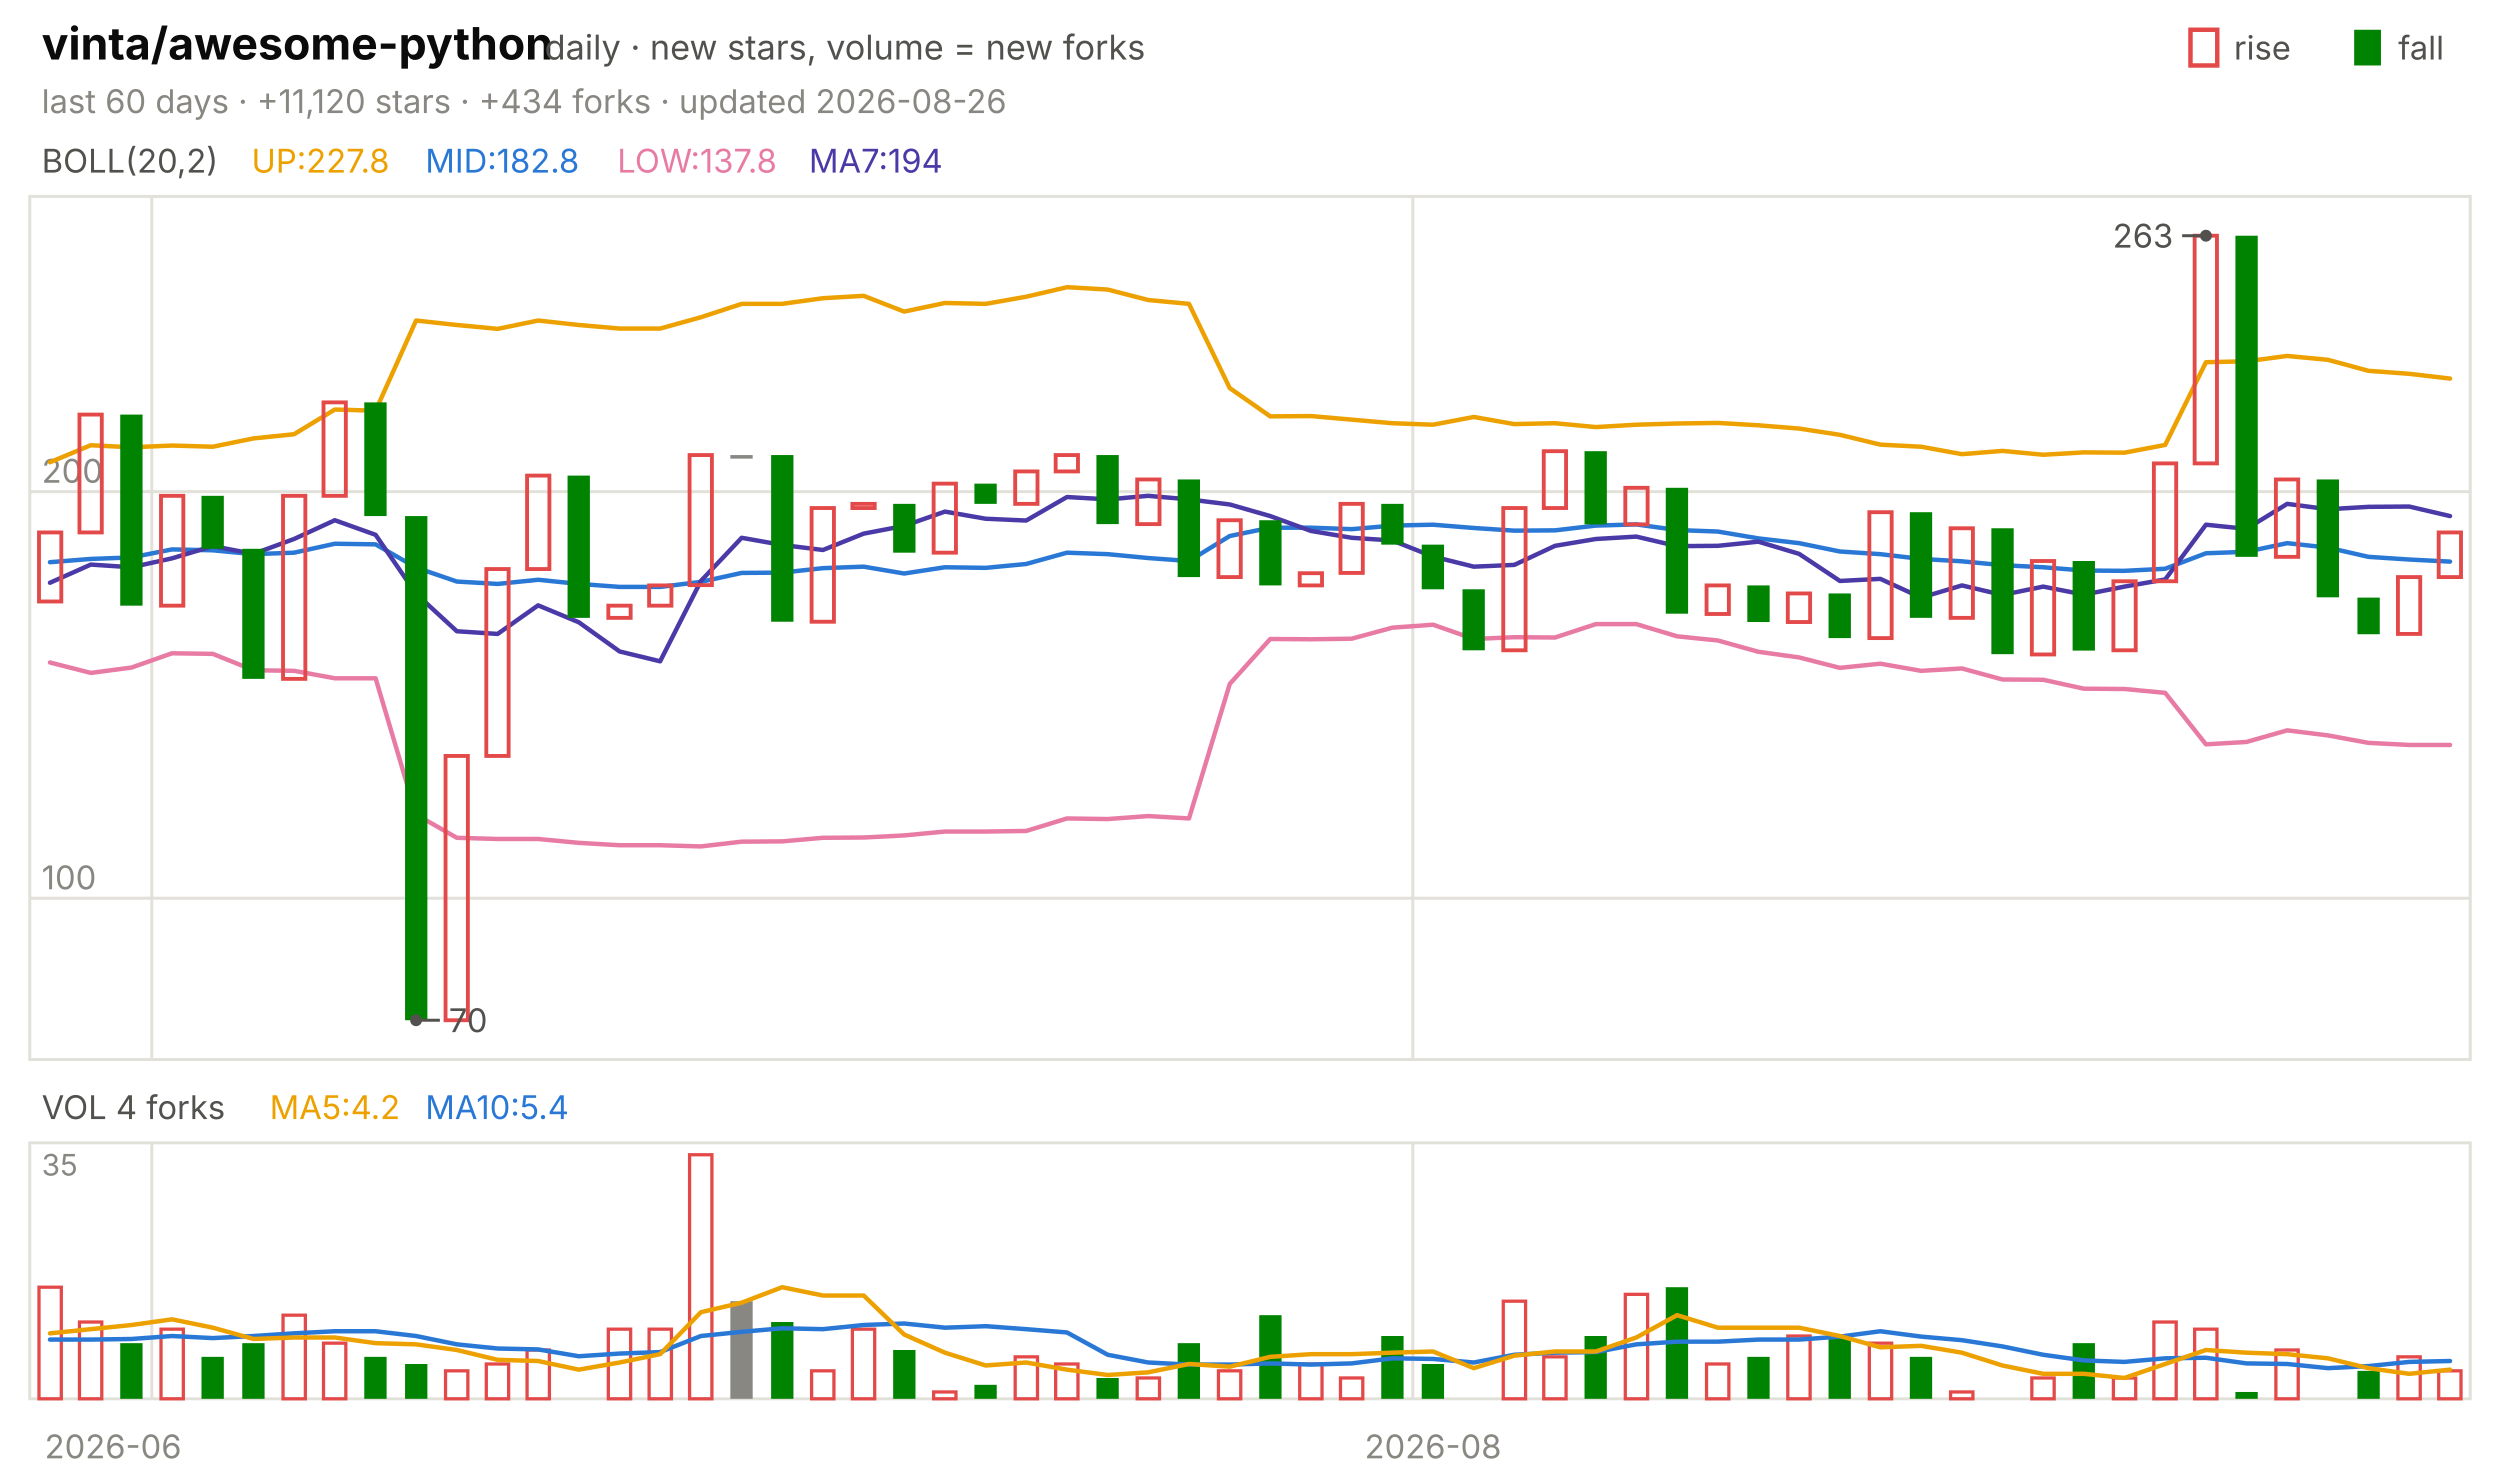
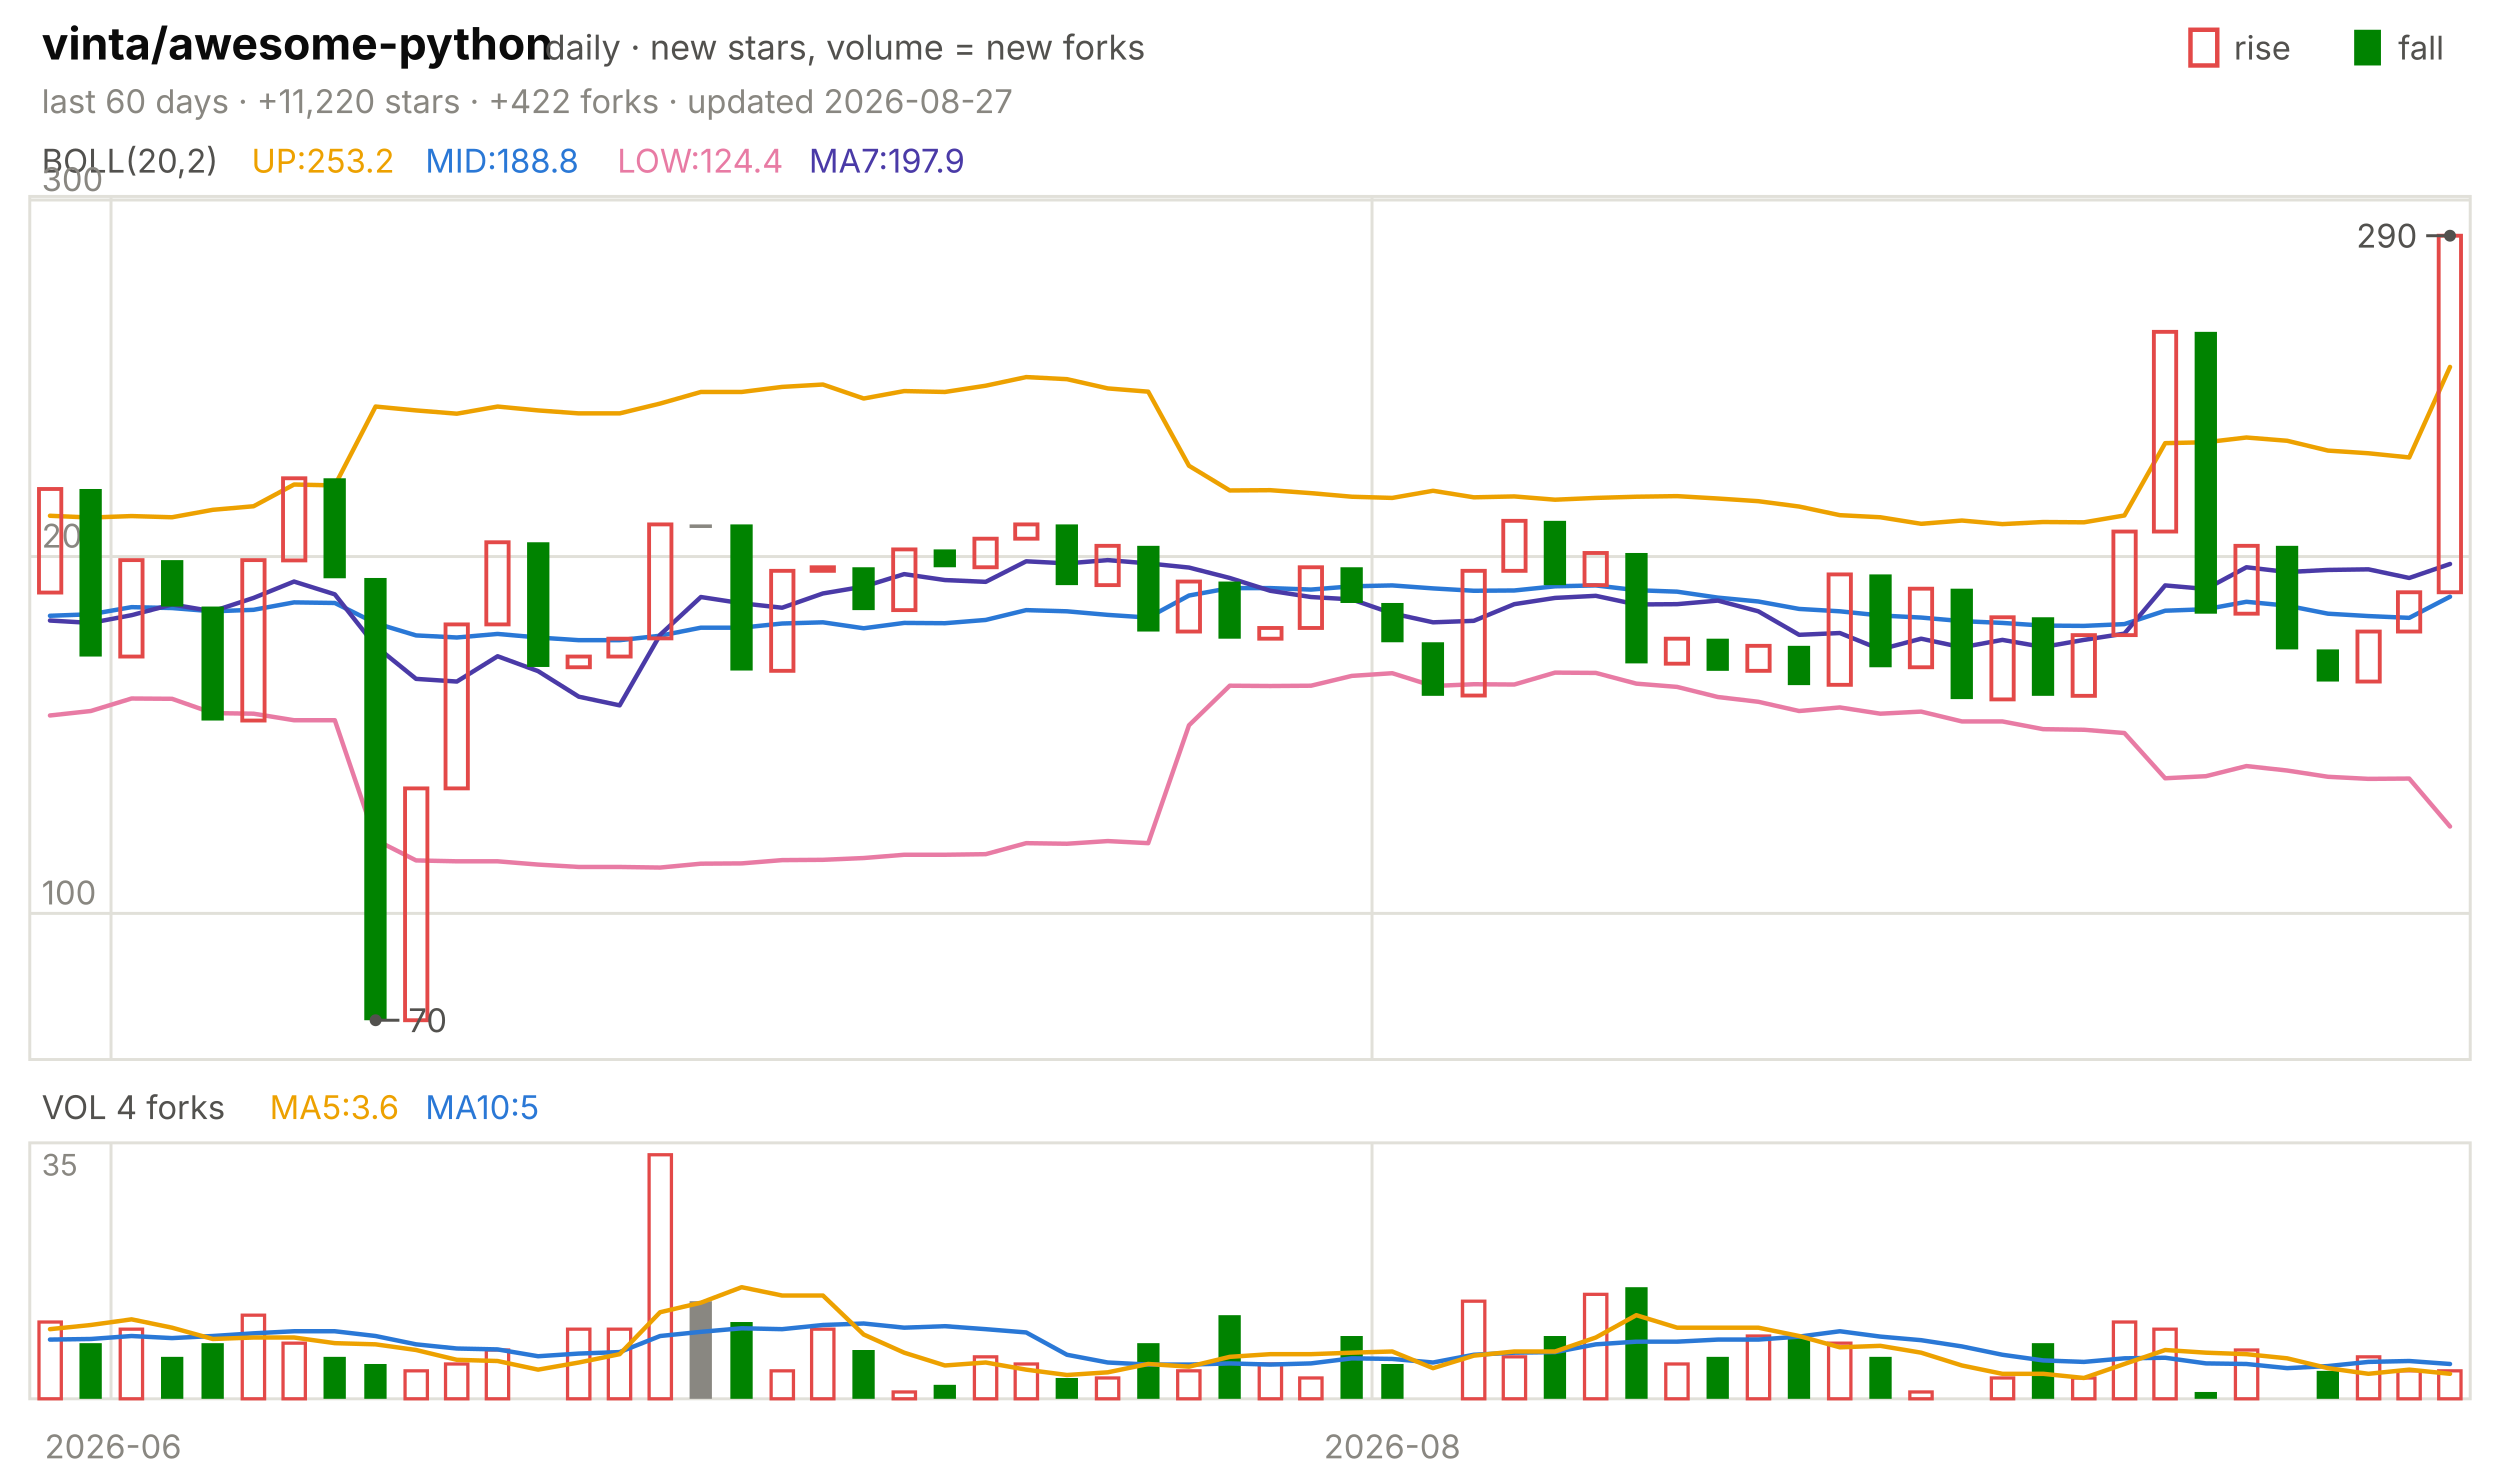
<svg xmlns="http://www.w3.org/2000/svg" viewBox="0 0 840 496" width="840" height="496" font-family="-apple-system,'Segoe UI',system-ui,sans-serif" role="img" aria-label="vinta/awesome-python candlestick chart">
  <text x="14.0" y="20.0" font-size="15" fill="#0b0b0b" font-weight="650">vinta/awesome-python</text>
  <text x="183.0" y="20.0" font-size="11.5" fill="#52514e">daily · new stars, volume = new forks</text>
  <text x="805.8" y="20.0" font-size="11.0" fill="#52514e">fall</text>
  <rect x="791" y="10" width="9" height="12" fill="#008300" />
  <text x="750.6" y="20.0" font-size="11.0" fill="#52514e">rise</text>
  <rect x="736" y="10" width="9" height="12" fill="none" stroke="#e34948" stroke-width="1.5" />
-   <text x="14.0" y="38.0" font-size="11.0" fill="#898781">last 60 days · +11,120 stars · +434 forks · updated 2026-08-26</text>
+   <text x="14.0" y="38.0" font-size="11.0" fill="#898781">last 60 days · +11,220 stars · +422 forks · updated 2026-08-27</text>
  <rect x="10" y="66" width="820" height="290" fill="none" stroke="#e1e0d9" />
  <rect x="10" y="384" width="820" height="86" fill="none" stroke="#e1e0d9" />
  <text x="38.0" y="490.0" font-size="11.0" fill="#898781" text-anchor="middle">2026-06</text>
-   <line x1="51.0" y1="66.0" x2="51.0" y2="356.0" stroke="#e1e0d9" stroke-width="1.0" />
-   <line x1="51.0" y1="384.0" x2="51.0" y2="470.0" stroke="#e1e0d9" stroke-width="1.0" />
-   <line x1="474.7" y1="66.0" x2="474.7" y2="356.0" stroke="#e1e0d9" stroke-width="1.0" />
-   <line x1="474.7" y1="384.0" x2="474.7" y2="470.0" stroke="#e1e0d9" stroke-width="1.0" />
-   <text x="481.5" y="490.0" font-size="11.0" fill="#898781" text-anchor="middle">2026-08</text>
+   <line x1="37.3" y1="66.0" x2="37.3" y2="356.0" stroke="#e1e0d9" stroke-width="1.0" />
+   <line x1="37.3" y1="384.0" x2="37.3" y2="470.0" stroke="#e1e0d9" stroke-width="1.0" />
+   <line x1="461.0" y1="66.0" x2="461.0" y2="356.0" stroke="#e1e0d9" stroke-width="1.0" />
+   <line x1="461.0" y1="384.0" x2="461.0" y2="470.0" stroke="#e1e0d9" stroke-width="1.0" />
+   <text x="467.8" y="490.0" font-size="11.0" fill="#898781" text-anchor="middle">2026-08</text>
  <text x="14.0" y="58.0" font-size="11.0" fill="#52514e">BOLL(20,2)</text>
-   <text x="84.5" y="58.0" font-size="11.0" fill="#eda100">UP:227.8</text>
-   <text x="142.9" y="58.0" font-size="11.0" fill="#2a78d6">MID:182.8</text>
-   <text x="207.4" y="58.0" font-size="11.0" fill="#e87ba4">LOW:137.8</text>
-   <text x="271.8" y="58.0" font-size="11.0" fill="#4a3aa7">MA7:194</text>
-   <line x1="10.0" y1="301.8" x2="830.0" y2="301.8" stroke="#e1e0d9" stroke-width="1.0" />
-   <text x="14.0" y="298.8" font-size="11.0" fill="#898781">100</text>
-   <line x1="10.0" y1="165.2" x2="830.0" y2="165.2" stroke="#e1e0d9" stroke-width="1.0" />
-   <text x="14.0" y="162.2" font-size="11.0" fill="#898781">200</text>
-   <polyline points="16.8,155.3 30.5,149.6 44.2,150.3 57.8,149.7 71.5,150.1 85.2,147.3 98.8,145.9 112.5,137.6 126.2,138.0 139.8,107.7 153.5,109.2 167.2,110.5 180.8,107.7 194.5,109.2 208.2,110.4 221.8,110.4 235.5,106.6 249.2,102.1 262.8,102.1 276.5,100.2 290.2,99.4 303.8,104.7 317.5,101.8 331.2,102.1 344.8,99.7 358.5,96.5 372.2,97.3 385.8,100.8 399.5,102.1 413.2,130.4 426.8,139.9 440.5,139.8 454.2,141.0 467.8,142.2 481.5,142.7 495.2,140.1 508.8,142.5 522.5,142.2 536.2,143.5 549.8,142.7 563.5,142.3 577.2,142.1 590.8,142.9 604.5,144.0 618.2,146.1 631.8,149.4 645.5,150.1 659.2,152.6 672.8,151.5 686.5,152.8 700.2,152.0 713.8,152.1 727.5,149.5 741.2,121.7 754.8,121.4 768.5,119.6 782.2,120.9 795.8,124.6 809.5,125.6 823.2,127.2" fill="none" stroke="#eda100" stroke-width="1.5" stroke-linejoin="round" stroke-linecap="round" />
-   <polyline points="16.8,188.9 30.5,187.8 44.2,187.3 57.8,184.6 71.5,184.9 85.2,186.2 98.8,185.7 112.5,182.7 126.2,182.9 139.8,190.7 153.5,195.4 167.2,196.2 180.8,194.8 194.5,196.2 208.2,197.2 221.8,197.2 235.5,195.5 249.2,192.5 262.8,192.4 276.5,190.9 290.2,190.4 303.8,192.7 317.5,190.6 331.2,190.8 344.8,189.5 358.5,185.7 372.2,186.2 385.8,187.5 399.5,188.5 413.2,180.1 426.8,177.3 440.5,177.3 454.2,177.8 467.8,176.6 481.5,176.3 495.2,177.4 508.8,178.3 522.5,178.2 536.2,176.6 549.8,176.2 563.5,178.1 577.2,178.6 590.8,180.9 604.5,182.5 618.2,185.3 631.8,186.2 645.5,187.8 659.2,188.6 672.8,189.9 686.5,190.6 700.2,191.7 713.8,191.8 727.5,191.1 741.2,185.9 754.8,185.4 768.5,182.5 782.2,184.0 795.8,187.1 809.5,188.0 823.2,188.7" fill="none" stroke="#2a78d6" stroke-width="1.5" stroke-linejoin="round" stroke-linecap="round" />
-   <polyline points="16.8,222.6 30.5,226.1 44.2,224.3 57.8,219.5 71.5,219.7 85.2,225.2 98.8,225.4 112.5,227.9 126.2,227.9 139.8,273.7 153.5,281.5 167.2,281.9 180.8,281.9 194.5,283.2 208.2,284.0 221.8,284.0 235.5,284.4 249.2,282.8 262.8,282.7 276.5,281.5 290.2,281.4 303.8,280.7 317.5,279.4 331.2,279.4 344.8,279.2 358.5,275.0 372.2,275.2 385.8,274.2 399.5,275.0 413.2,229.8 426.8,214.7 440.5,214.8 454.2,214.6 467.8,210.9 481.5,209.9 495.2,214.7 508.8,214.1 522.5,214.2 536.2,209.7 549.8,209.7 563.5,213.8 577.2,215.2 590.8,219.0 604.5,220.9 618.2,224.4 631.8,223.0 645.5,225.4 659.2,224.6 672.8,228.3 686.5,228.4 700.2,231.4 713.8,231.5 727.5,232.8 741.2,250.1 754.8,249.3 768.5,245.4 782.2,247.1 795.8,249.6 809.5,250.3 823.2,250.3" fill="none" stroke="#e87ba4" stroke-width="1.5" stroke-linejoin="round" stroke-linecap="round" />
-   <polyline points="16.8,195.8 30.5,189.7 44.2,190.6 57.8,187.6 71.5,183.5 85.2,186.1 98.8,181.1 112.5,174.8 126.2,179.7 139.8,199.5 153.5,212.1 167.2,213.0 180.8,203.4 194.5,209.1 208.2,218.9 221.8,222.2 235.5,195.2 249.2,180.7 262.8,183.1 276.5,184.8 290.2,179.3 303.8,176.7 317.5,171.9 331.2,174.3 344.8,174.9 358.5,167.0 372.2,167.8 385.8,166.6 399.5,167.8 413.2,169.5 426.8,173.4 440.5,178.4 454.2,180.7 467.8,181.6 481.5,187.0 495.2,190.4 508.8,189.8 522.5,183.4 536.2,181.1 549.8,180.3 563.5,183.5 577.2,183.4 590.8,182.0 604.5,186.1 618.2,195.2 631.8,194.5 645.5,200.8 659.2,196.7 672.8,199.9 686.5,197.1 700.2,199.8 713.8,197.1 727.5,194.7 741.2,176.3 754.8,177.7 768.5,169.3 782.2,171.1 795.8,170.3 809.5,170.2 823.2,173.4" fill="none" stroke="#4a3aa7" stroke-width="1.5" stroke-linejoin="round" stroke-linecap="round" />
-   <rect x="13.1" y="178.9" width="7.5" height="23.2" fill="none" stroke="#e34948" stroke-width="1.3" />
-   <rect x="26.7" y="139.3" width="7.5" height="39.6" fill="none" stroke="#e34948" stroke-width="1.3" />
-   <rect x="40.4" y="139.3" width="7.5" height="64.2" fill="#008300" />
-   <rect x="54.1" y="166.6" width="7.5" height="36.9" fill="none" stroke="#e34948" stroke-width="1.3" />
-   <rect x="67.7" y="166.6" width="7.5" height="17.8" fill="#008300" />
-   <rect x="81.4" y="184.4" width="7.5" height="43.7" fill="#008300" />
-   <rect x="95.1" y="166.6" width="7.5" height="61.5" fill="none" stroke="#e34948" stroke-width="1.3" />
-   <rect x="108.7" y="135.2" width="7.5" height="31.4" fill="none" stroke="#e34948" stroke-width="1.3" />
-   <rect x="122.4" y="135.2" width="7.5" height="38.2" fill="#008300" />
-   <rect x="136.1" y="173.4" width="7.5" height="169.4" fill="#008300" />
-   <rect x="149.7" y="254.0" width="7.5" height="88.8" fill="none" stroke="#e34948" stroke-width="1.3" />
-   <rect x="163.4" y="191.2" width="7.5" height="62.8" fill="none" stroke="#e34948" stroke-width="1.3" />
-   <rect x="177.1" y="159.8" width="7.5" height="31.4" fill="none" stroke="#e34948" stroke-width="1.3" />
-   <rect x="190.7" y="159.8" width="7.5" height="47.8" fill="#008300" />
-   <rect x="204.4" y="203.5" width="7.5" height="4.1" fill="none" stroke="#e34948" stroke-width="1.3" />
-   <rect x="218.1" y="196.7" width="7.5" height="6.8" fill="none" stroke="#e34948" stroke-width="1.3" />
-   <rect x="231.7" y="152.9" width="7.5" height="43.7" fill="none" stroke="#e34948" stroke-width="1.3" />
-   <rect x="245.4" y="152.9" width="7.5" height="1.2" fill="#898781" />
-   <rect x="259.1" y="152.9" width="7.5" height="56.0" fill="#008300" />
-   <rect x="272.7" y="170.7" width="7.5" height="38.2" fill="none" stroke="#e34948" stroke-width="1.3" />
-   <rect x="286.4" y="169.3" width="7.5" height="1.4" fill="none" stroke="#e34948" stroke-width="1.3" />
-   <rect x="300.1" y="169.3" width="7.5" height="16.4" fill="#008300" />
-   <rect x="313.7" y="162.5" width="7.5" height="23.2" fill="none" stroke="#e34948" stroke-width="1.3" />
-   <rect x="327.4" y="162.5" width="7.5" height="6.8" fill="#008300" />
-   <rect x="341.1" y="158.4" width="7.5" height="10.9" fill="none" stroke="#e34948" stroke-width="1.3" />
-   <rect x="354.7" y="152.9" width="7.5" height="5.5" fill="none" stroke="#e34948" stroke-width="1.3" />
-   <rect x="368.4" y="152.9" width="7.5" height="23.2" fill="#008300" />
-   <rect x="382.1" y="161.1" width="7.5" height="15.0" fill="none" stroke="#e34948" stroke-width="1.3" />
-   <rect x="395.7" y="161.1" width="7.5" height="32.8" fill="#008300" />
-   <rect x="409.4" y="174.8" width="7.5" height="19.1" fill="none" stroke="#e34948" stroke-width="1.3" />
-   <rect x="423.1" y="174.8" width="7.5" height="21.9" fill="#008300" />
-   <rect x="436.7" y="192.6" width="7.5" height="4.1" fill="none" stroke="#e34948" stroke-width="1.3" />
-   <rect x="450.4" y="169.3" width="7.5" height="23.2" fill="none" stroke="#e34948" stroke-width="1.3" />
-   <rect x="464.1" y="169.3" width="7.5" height="13.7" fill="#008300" />
-   <rect x="477.7" y="183.0" width="7.5" height="15.0" fill="#008300" />
-   <rect x="491.4" y="198.0" width="7.5" height="20.5" fill="#008300" />
-   <rect x="505.1" y="170.7" width="7.5" height="47.8" fill="none" stroke="#e34948" stroke-width="1.3" />
-   <rect x="518.7" y="151.6" width="7.5" height="19.1" fill="none" stroke="#e34948" stroke-width="1.3" />
-   <rect x="532.4" y="151.6" width="7.5" height="24.6" fill="#008300" />
-   <rect x="546.1" y="163.9" width="7.5" height="12.3" fill="none" stroke="#e34948" stroke-width="1.3" />
-   <rect x="559.7" y="163.9" width="7.5" height="42.3" fill="#008300" />
-   <rect x="573.4" y="196.7" width="7.5" height="9.6" fill="none" stroke="#e34948" stroke-width="1.3" />
-   <rect x="587.1" y="196.7" width="7.5" height="12.3" fill="#008300" />
-   <rect x="600.7" y="199.4" width="7.5" height="9.6" fill="none" stroke="#e34948" stroke-width="1.3" />
-   <rect x="614.4" y="199.4" width="7.5" height="15.0" fill="#008300" />
-   <rect x="628.1" y="172.1" width="7.5" height="42.3" fill="none" stroke="#e34948" stroke-width="1.3" />
-   <rect x="641.7" y="172.1" width="7.5" height="35.5" fill="#008300" />
-   <rect x="655.4" y="177.5" width="7.5" height="30.1" fill="none" stroke="#e34948" stroke-width="1.3" />
-   <rect x="669.1" y="177.5" width="7.5" height="42.3" fill="#008300" />
-   <rect x="682.7" y="188.5" width="7.5" height="31.4" fill="none" stroke="#e34948" stroke-width="1.3" />
-   <rect x="696.4" y="188.5" width="7.5" height="30.1" fill="#008300" />
-   <rect x="710.1" y="195.3" width="7.5" height="23.2" fill="none" stroke="#e34948" stroke-width="1.3" />
-   <rect x="723.7" y="155.7" width="7.5" height="39.6" fill="none" stroke="#e34948" stroke-width="1.3" />
-   <rect x="737.4" y="79.2" width="7.5" height="76.5" fill="none" stroke="#e34948" stroke-width="1.3" />
-   <rect x="751.1" y="79.2" width="7.5" height="107.9" fill="#008300" />
-   <rect x="764.7" y="161.1" width="7.5" height="26.0" fill="none" stroke="#e34948" stroke-width="1.3" />
-   <rect x="778.4" y="161.1" width="7.5" height="39.6" fill="#008300" />
-   <rect x="792.1" y="200.8" width="7.5" height="12.3" fill="#008300" />
-   <rect x="805.7" y="193.9" width="7.5" height="19.1" fill="none" stroke="#e34948" stroke-width="1.3" />
-   <rect x="819.4" y="178.9" width="7.5" height="15.0" fill="none" stroke="#e34948" stroke-width="1.3" />
-   <circle cx="741.2" cy="79.2" r="2" fill="#52514e" />
-   <line x1="741.2" y1="79.2" x2="733.2" y2="79.2" stroke="#52514e" stroke-width="1.0" />
-   <text x="730.2" y="83.2" font-size="11.0" fill="#52514e" text-anchor="end">263</text>
-   <circle cx="139.8" cy="342.8" r="2" fill="#52514e" />
-   <line x1="139.8" y1="342.8" x2="147.8" y2="342.8" stroke="#52514e" stroke-width="1.0" />
-   <text x="150.8" y="346.8" font-size="11.0" fill="#52514e">70</text>
+   <text x="84.5" y="58.0" font-size="11.0" fill="#eda100">UP:253.2</text>
+   <text x="142.9" y="58.0" font-size="11.0" fill="#2a78d6">MID:188.8</text>
+   <text x="207.4" y="58.0" font-size="11.0" fill="#e87ba4">LOW:124.4</text>
+   <text x="271.8" y="58.0" font-size="11.0" fill="#4a3aa7">MA7:197.9</text>
+   <line x1="10.0" y1="306.9" x2="830.0" y2="306.9" stroke="#e1e0d9" stroke-width="1.0" />
+   <text x="14.0" y="303.9" font-size="11.0" fill="#898781">100</text>
+   <line x1="10.0" y1="187.0" x2="830.0" y2="187.0" stroke="#e1e0d9" stroke-width="1.0" />
+   <text x="14.0" y="184.0" font-size="11.0" fill="#898781">200</text>
+   <line x1="10.0" y1="67.2" x2="830.0" y2="67.2" stroke="#e1e0d9" stroke-width="1.0" />
+   <text x="14.0" y="64.2" font-size="11.0" fill="#898781">300</text>
+   <polyline points="16.8,173.3 30.5,173.9 44.2,173.4 57.8,173.8 71.5,171.3 85.2,170.1 98.8,162.8 112.5,163.1 126.2,136.6 139.8,137.9 153.5,139.0 167.2,136.6 180.8,137.9 194.5,138.9 208.2,138.9 221.8,135.6 235.5,131.7 249.2,131.7 262.8,130.0 276.5,129.2 290.2,133.9 303.8,131.4 317.5,131.7 331.2,129.6 344.8,126.7 358.5,127.4 372.2,130.5 385.8,131.6 399.5,156.5 413.2,164.8 426.8,164.7 440.5,165.7 454.2,166.9 467.8,167.3 481.5,164.9 495.2,167.1 508.8,166.8 522.5,167.9 536.2,167.3 549.8,166.9 563.5,166.7 577.2,167.5 590.8,168.4 604.5,170.2 618.2,173.1 631.8,173.8 645.5,176.0 659.2,174.9 672.8,176.1 686.5,175.4 700.2,175.5 713.8,173.2 727.5,148.9 741.2,148.6 754.8,147.0 768.5,148.1 782.2,151.4 795.8,152.3 809.5,153.7 823.2,123.3" fill="none" stroke="#eda100" stroke-width="1.5" stroke-linejoin="round" stroke-linecap="round" />
+   <polyline points="16.8,206.9 30.5,206.4 44.2,204.0 57.8,204.3 71.5,205.4 85.2,204.9 98.8,202.4 112.5,202.6 126.2,209.4 139.8,213.5 153.5,214.2 167.2,213.0 180.8,214.2 194.5,215.1 208.2,215.1 221.8,213.6 235.5,210.9 249.2,210.9 262.8,209.5 276.5,209.1 290.2,211.1 303.8,209.3 317.5,209.4 331.2,208.3 344.8,205.0 358.5,205.4 372.2,206.6 385.8,207.5 399.5,200.1 413.2,197.6 426.8,197.6 440.5,198.1 454.2,197.0 467.8,196.7 481.5,197.7 495.2,198.5 508.8,198.4 522.5,197.0 536.2,196.7 549.8,198.3 563.5,198.8 577.2,200.8 590.8,202.1 604.5,204.6 618.2,205.4 631.8,206.8 645.5,207.5 659.2,208.7 672.8,209.3 686.5,210.2 700.2,210.3 713.8,209.7 727.5,205.2 741.2,204.7 754.8,202.2 768.5,203.5 782.2,206.2 795.8,207.0 809.5,207.6 823.2,200.5" fill="none" stroke="#2a78d6" stroke-width="1.5" stroke-linejoin="round" stroke-linecap="round" />
+   <polyline points="16.8,240.4 30.5,238.9 44.2,234.7 57.8,234.8 71.5,239.6 85.2,239.8 98.8,242.0 112.5,242.0 126.2,282.2 139.8,289.1 153.5,289.4 167.2,289.4 180.8,290.5 194.5,291.3 208.2,291.3 221.8,291.5 235.5,290.2 249.2,290.1 262.8,289.0 276.5,288.9 290.2,288.3 303.8,287.2 317.5,287.2 331.2,287.0 344.8,283.3 358.5,283.5 372.2,282.6 385.8,283.3 399.5,243.7 413.2,230.4 426.8,230.5 440.5,230.4 454.2,227.1 467.8,226.2 481.5,230.5 495.2,229.9 508.8,230.0 522.5,226.0 536.2,226.1 549.8,229.7 563.5,230.8 577.2,234.2 590.8,235.8 604.5,238.9 618.2,237.7 631.8,239.8 645.5,239.1 659.2,242.4 672.8,242.4 686.5,245.0 700.2,245.2 713.8,246.3 727.5,261.5 741.2,260.8 754.8,257.4 768.5,258.9 782.2,261.0 795.8,261.7 809.5,261.6 823.2,277.7" fill="none" stroke="#e87ba4" stroke-width="1.5" stroke-linejoin="round" stroke-linecap="round" />
+   <polyline points="16.8,208.5 30.5,209.3 44.2,206.7 57.8,203.1 71.5,205.4 85.2,200.9 98.8,195.4 112.5,199.7 126.2,217.1 139.8,228.1 153.5,229.0 167.2,220.5 180.8,225.5 194.5,234.1 208.2,237.0 221.8,213.3 235.5,200.6 249.2,202.7 262.8,204.2 276.5,199.4 290.2,197.1 303.8,192.9 317.5,194.9 331.2,195.5 344.8,188.6 358.5,189.3 372.2,188.2 385.8,189.3 399.5,190.7 413.2,194.2 426.8,198.5 440.5,200.6 454.2,201.4 467.8,206.1 481.5,209.1 495.2,208.6 508.8,203.0 522.5,200.9 536.2,200.2 549.8,203.1 563.5,203.0 577.2,201.8 590.8,205.4 604.5,213.3 618.2,212.7 631.8,218.2 645.5,214.6 659.2,217.5 672.8,215.0 686.5,217.4 700.2,215.0 713.8,212.9 727.5,196.7 741.2,197.9 754.8,190.6 768.5,192.2 782.2,191.5 795.8,191.3 809.5,194.2 823.2,189.5" fill="none" stroke="#4a3aa7" stroke-width="1.5" stroke-linejoin="round" stroke-linecap="round" />
+   <rect x="13.1" y="164.3" width="7.5" height="34.8" fill="none" stroke="#e34948" stroke-width="1.3" />
+   <rect x="26.7" y="164.3" width="7.5" height="56.3" fill="#008300" />
+   <rect x="40.4" y="188.2" width="7.5" height="32.4" fill="none" stroke="#e34948" stroke-width="1.3" />
+   <rect x="54.1" y="188.2" width="7.5" height="15.6" fill="#008300" />
+   <rect x="67.7" y="203.8" width="7.5" height="38.3" fill="#008300" />
+   <rect x="81.4" y="188.2" width="7.5" height="53.9" fill="none" stroke="#e34948" stroke-width="1.3" />
+   <rect x="95.1" y="160.7" width="7.5" height="27.6" fill="none" stroke="#e34948" stroke-width="1.3" />
+   <rect x="108.7" y="160.7" width="7.5" height="33.6" fill="#008300" />
+   <rect x="122.4" y="194.2" width="7.5" height="148.6" fill="#008300" />
+   <rect x="136.1" y="264.9" width="7.5" height="77.9" fill="none" stroke="#e34948" stroke-width="1.3" />
+   <rect x="149.7" y="209.8" width="7.5" height="55.1" fill="none" stroke="#e34948" stroke-width="1.3" />
+   <rect x="163.4" y="182.2" width="7.5" height="27.6" fill="none" stroke="#e34948" stroke-width="1.3" />
+   <rect x="177.1" y="182.2" width="7.5" height="41.9" fill="#008300" />
+   <rect x="190.7" y="220.6" width="7.5" height="3.6" fill="none" stroke="#e34948" stroke-width="1.3" />
+   <rect x="204.4" y="214.6" width="7.5" height="6.0" fill="none" stroke="#e34948" stroke-width="1.3" />
+   <rect x="218.1" y="176.2" width="7.5" height="38.3" fill="none" stroke="#e34948" stroke-width="1.3" />
+   <rect x="231.7" y="176.2" width="7.5" height="1.2" fill="#898781" />
+   <rect x="245.4" y="176.2" width="7.5" height="49.1" fill="#008300" />
+   <rect x="259.1" y="191.8" width="7.5" height="33.6" fill="none" stroke="#e34948" stroke-width="1.3" />
+   <rect x="272.7" y="190.6" width="7.5" height="1.2" fill="none" stroke="#e34948" stroke-width="1.3" />
+   <rect x="286.4" y="190.6" width="7.5" height="14.4" fill="#008300" />
+   <rect x="300.1" y="184.6" width="7.5" height="20.4" fill="none" stroke="#e34948" stroke-width="1.3" />
+   <rect x="313.7" y="184.6" width="7.5" height="6.0" fill="#008300" />
+   <rect x="327.4" y="181.0" width="7.5" height="9.6" fill="none" stroke="#e34948" stroke-width="1.3" />
+   <rect x="341.1" y="176.2" width="7.5" height="4.8" fill="none" stroke="#e34948" stroke-width="1.3" />
+   <rect x="354.7" y="176.2" width="7.5" height="20.4" fill="#008300" />
+   <rect x="368.4" y="183.4" width="7.5" height="13.2" fill="none" stroke="#e34948" stroke-width="1.3" />
+   <rect x="382.1" y="183.4" width="7.5" height="28.8" fill="#008300" />
+   <rect x="395.7" y="195.4" width="7.5" height="16.8" fill="none" stroke="#e34948" stroke-width="1.3" />
+   <rect x="409.4" y="195.4" width="7.5" height="19.2" fill="#008300" />
+   <rect x="423.1" y="211.0" width="7.5" height="3.6" fill="none" stroke="#e34948" stroke-width="1.3" />
+   <rect x="436.7" y="190.6" width="7.5" height="20.4" fill="none" stroke="#e34948" stroke-width="1.3" />
+   <rect x="450.4" y="190.6" width="7.5" height="12.0" fill="#008300" />
+   <rect x="464.1" y="202.6" width="7.5" height="13.2" fill="#008300" />
+   <rect x="477.7" y="215.8" width="7.5" height="18.0" fill="#008300" />
+   <rect x="491.4" y="191.8" width="7.5" height="41.9" fill="none" stroke="#e34948" stroke-width="1.3" />
+   <rect x="505.1" y="175.0" width="7.5" height="16.8" fill="none" stroke="#e34948" stroke-width="1.3" />
+   <rect x="518.7" y="175.0" width="7.5" height="21.6" fill="#008300" />
+   <rect x="532.4" y="185.8" width="7.5" height="10.8" fill="none" stroke="#e34948" stroke-width="1.3" />
+   <rect x="546.1" y="185.8" width="7.5" height="37.1" fill="#008300" />
+   <rect x="559.7" y="214.6" width="7.5" height="8.4" fill="none" stroke="#e34948" stroke-width="1.3" />
+   <rect x="573.4" y="214.6" width="7.5" height="10.8" fill="#008300" />
+   <rect x="587.1" y="217.0" width="7.5" height="8.4" fill="none" stroke="#e34948" stroke-width="1.3" />
+   <rect x="600.7" y="217.0" width="7.5" height="13.2" fill="#008300" />
+   <rect x="614.4" y="193.0" width="7.5" height="37.1" fill="none" stroke="#e34948" stroke-width="1.3" />
+   <rect x="628.1" y="193.0" width="7.5" height="31.2" fill="#008300" />
+   <rect x="641.7" y="197.8" width="7.5" height="26.4" fill="none" stroke="#e34948" stroke-width="1.3" />
+   <rect x="655.4" y="197.8" width="7.5" height="37.1" fill="#008300" />
+   <rect x="669.1" y="207.4" width="7.5" height="27.6" fill="none" stroke="#e34948" stroke-width="1.3" />
+   <rect x="682.7" y="207.4" width="7.5" height="26.4" fill="#008300" />
+   <rect x="696.4" y="213.4" width="7.5" height="20.4" fill="none" stroke="#e34948" stroke-width="1.3" />
+   <rect x="710.1" y="178.6" width="7.5" height="34.8" fill="none" stroke="#e34948" stroke-width="1.3" />
+   <rect x="723.7" y="111.5" width="7.5" height="67.1" fill="none" stroke="#e34948" stroke-width="1.3" />
+   <rect x="737.4" y="111.5" width="7.5" height="94.7" fill="#008300" />
+   <rect x="751.1" y="183.4" width="7.5" height="22.8" fill="none" stroke="#e34948" stroke-width="1.3" />
+   <rect x="764.7" y="183.4" width="7.5" height="34.8" fill="#008300" />
+   <rect x="778.4" y="218.2" width="7.5" height="10.8" fill="#008300" />
+   <rect x="792.1" y="212.2" width="7.5" height="16.8" fill="none" stroke="#e34948" stroke-width="1.3" />
+   <rect x="805.7" y="199.0" width="7.5" height="13.2" fill="none" stroke="#e34948" stroke-width="1.3" />
+   <rect x="819.4" y="79.2" width="7.5" height="119.8" fill="none" stroke="#e34948" stroke-width="1.3" />
+   <circle cx="823.2" cy="79.2" r="2" fill="#52514e" />
+   <line x1="823.2" y1="79.2" x2="815.2" y2="79.2" stroke="#52514e" stroke-width="1.0" />
+   <text x="812.2" y="83.2" font-size="11.0" fill="#52514e" text-anchor="end">290</text>
+   <circle cx="126.2" cy="342.8" r="2" fill="#52514e" />
+   <line x1="126.2" y1="342.8" x2="134.2" y2="342.8" stroke="#52514e" stroke-width="1.0" />
+   <text x="137.2" y="346.8" font-size="11.0" fill="#52514e">70</text>
  <text x="14.0" y="376.0" font-size="11.0" fill="#52514e">VOL 4 forks</text>
-   <text x="90.6" y="376.0" font-size="11.0" fill="#eda100">MA5:4.2</text>
-   <text x="142.9" y="376.0" font-size="11.0" fill="#2a78d6">MA10:5.4</text>
+   <text x="90.6" y="376.0" font-size="11.0" fill="#eda100">MA5:3.6</text>
+   <text x="142.9" y="376.0" font-size="11.0" fill="#2a78d6">MA10:5</text>
  <text x="14.0" y="395.0" font-size="10" fill="#898781">35</text>
-   <rect x="13.1" y="432.5" width="7.5" height="37.5" fill="none" stroke="#e34948" stroke-width="1.1" />
-   <rect x="26.7" y="444.2" width="7.5" height="25.8" fill="none" stroke="#e34948" stroke-width="1.1" />
-   <rect x="40.4" y="451.3" width="7.5" height="18.7" fill="#008300" />
-   <rect x="54.1" y="446.6" width="7.5" height="23.4" fill="none" stroke="#e34948" stroke-width="1.1" />
-   <rect x="67.7" y="455.9" width="7.5" height="14.1" fill="#008300" />
-   <rect x="81.4" y="451.3" width="7.5" height="18.7" fill="#008300" />
-   <rect x="95.1" y="441.9" width="7.5" height="28.1" fill="none" stroke="#e34948" stroke-width="1.1" />
-   <rect x="108.7" y="451.3" width="7.5" height="18.7" fill="none" stroke="#e34948" stroke-width="1.1" />
-   <rect x="122.4" y="455.9" width="7.5" height="14.1" fill="#008300" />
-   <rect x="136.1" y="458.3" width="7.5" height="11.7" fill="#008300" />
-   <rect x="149.7" y="460.6" width="7.5" height="9.4" fill="none" stroke="#e34948" stroke-width="1.1" />
-   <rect x="163.4" y="458.3" width="7.5" height="11.7" fill="none" stroke="#e34948" stroke-width="1.1" />
-   <rect x="177.1" y="453.6" width="7.5" height="16.4" fill="none" stroke="#e34948" stroke-width="1.1" />
+   <rect x="13.1" y="444.2" width="7.5" height="25.8" fill="none" stroke="#e34948" stroke-width="1.1" />
+   <rect x="26.7" y="451.3" width="7.5" height="18.7" fill="#008300" />
+   <rect x="40.4" y="446.6" width="7.5" height="23.4" fill="none" stroke="#e34948" stroke-width="1.1" />
+   <rect x="54.1" y="455.9" width="7.5" height="14.1" fill="#008300" />
+   <rect x="67.7" y="451.3" width="7.5" height="18.7" fill="#008300" />
+   <rect x="81.4" y="441.9" width="7.5" height="28.1" fill="none" stroke="#e34948" stroke-width="1.1" />
+   <rect x="95.1" y="451.3" width="7.5" height="18.7" fill="none" stroke="#e34948" stroke-width="1.1" />
+   <rect x="108.7" y="455.9" width="7.5" height="14.1" fill="#008300" />
+   <rect x="122.4" y="458.3" width="7.5" height="11.7" fill="#008300" />
+   <rect x="136.1" y="460.6" width="7.5" height="9.4" fill="none" stroke="#e34948" stroke-width="1.1" />
+   <rect x="149.7" y="458.3" width="7.5" height="11.7" fill="none" stroke="#e34948" stroke-width="1.1" />
+   <rect x="163.4" y="453.6" width="7.5" height="16.4" fill="none" stroke="#e34948" stroke-width="1.1" />
+   <rect x="190.7" y="446.6" width="7.5" height="23.4" fill="none" stroke="#e34948" stroke-width="1.1" />
  <rect x="204.4" y="446.6" width="7.5" height="23.4" fill="none" stroke="#e34948" stroke-width="1.1" />
-   <rect x="218.1" y="446.6" width="7.5" height="23.4" fill="none" stroke="#e34948" stroke-width="1.1" />
-   <rect x="231.7" y="388.0" width="7.5" height="82.0" fill="none" stroke="#e34948" stroke-width="1.1" />
-   <rect x="245.4" y="437.2" width="7.5" height="32.8" fill="#898781" />
-   <rect x="259.1" y="444.2" width="7.5" height="25.8" fill="#008300" />
-   <rect x="272.7" y="460.6" width="7.5" height="9.4" fill="none" stroke="#e34948" stroke-width="1.1" />
-   <rect x="286.4" y="446.6" width="7.5" height="23.4" fill="none" stroke="#e34948" stroke-width="1.1" />
-   <rect x="300.1" y="453.6" width="7.5" height="16.4" fill="#008300" />
-   <rect x="313.7" y="467.7" width="7.5" height="2.3" fill="none" stroke="#e34948" stroke-width="1.1" />
-   <rect x="327.4" y="465.3" width="7.5" height="4.7" fill="#008300" />
-   <rect x="341.1" y="455.9" width="7.5" height="14.1" fill="none" stroke="#e34948" stroke-width="1.1" />
-   <rect x="354.7" y="458.3" width="7.5" height="11.7" fill="none" stroke="#e34948" stroke-width="1.1" />
-   <rect x="368.4" y="463.0" width="7.5" height="7.0" fill="#008300" />
-   <rect x="382.1" y="463.0" width="7.5" height="7.0" fill="none" stroke="#e34948" stroke-width="1.1" />
-   <rect x="395.7" y="451.3" width="7.5" height="18.7" fill="#008300" />
-   <rect x="409.4" y="460.6" width="7.5" height="9.4" fill="none" stroke="#e34948" stroke-width="1.1" />
-   <rect x="423.1" y="441.9" width="7.5" height="28.1" fill="#008300" />
-   <rect x="436.7" y="458.3" width="7.5" height="11.7" fill="none" stroke="#e34948" stroke-width="1.1" />
-   <rect x="450.4" y="463.0" width="7.5" height="7.0" fill="none" stroke="#e34948" stroke-width="1.1" />
-   <rect x="464.1" y="448.9" width="7.5" height="21.1" fill="#008300" />
-   <rect x="477.7" y="458.3" width="7.5" height="11.7" fill="#008300" />
-   <rect x="505.1" y="437.2" width="7.5" height="32.8" fill="none" stroke="#e34948" stroke-width="1.1" />
-   <rect x="518.7" y="455.9" width="7.5" height="14.1" fill="none" stroke="#e34948" stroke-width="1.1" />
-   <rect x="532.4" y="448.9" width="7.5" height="21.1" fill="#008300" />
-   <rect x="546.1" y="434.9" width="7.5" height="35.1" fill="none" stroke="#e34948" stroke-width="1.1" />
-   <rect x="559.7" y="432.5" width="7.5" height="37.5" fill="#008300" />
-   <rect x="573.4" y="458.3" width="7.5" height="11.7" fill="none" stroke="#e34948" stroke-width="1.1" />
-   <rect x="587.1" y="455.9" width="7.5" height="14.1" fill="#008300" />
-   <rect x="600.7" y="448.9" width="7.5" height="21.1" fill="none" stroke="#e34948" stroke-width="1.1" />
-   <rect x="614.4" y="448.9" width="7.5" height="21.1" fill="#008300" />
-   <rect x="628.1" y="451.3" width="7.5" height="18.7" fill="none" stroke="#e34948" stroke-width="1.1" />
-   <rect x="641.7" y="455.9" width="7.5" height="14.1" fill="#008300" />
-   <rect x="655.4" y="467.7" width="7.5" height="2.3" fill="none" stroke="#e34948" stroke-width="1.1" />
-   <rect x="682.7" y="463.0" width="7.5" height="7.0" fill="none" stroke="#e34948" stroke-width="1.1" />
-   <rect x="696.4" y="451.3" width="7.5" height="18.7" fill="#008300" />
-   <rect x="710.1" y="463.0" width="7.5" height="7.0" fill="none" stroke="#e34948" stroke-width="1.1" />
-   <rect x="723.7" y="444.2" width="7.5" height="25.8" fill="none" stroke="#e34948" stroke-width="1.1" />
-   <rect x="737.4" y="446.6" width="7.5" height="23.4" fill="none" stroke="#e34948" stroke-width="1.1" />
-   <rect x="751.1" y="467.7" width="7.5" height="2.3" fill="#008300" />
-   <rect x="764.7" y="453.6" width="7.5" height="16.4" fill="none" stroke="#e34948" stroke-width="1.1" />
-   <rect x="792.1" y="460.6" width="7.5" height="9.4" fill="#008300" />
-   <rect x="805.7" y="455.9" width="7.5" height="14.1" fill="none" stroke="#e34948" stroke-width="1.1" />
+   <rect x="218.1" y="388.0" width="7.5" height="82.0" fill="none" stroke="#e34948" stroke-width="1.1" />
+   <rect x="231.7" y="437.2" width="7.5" height="32.8" fill="#898781" />
+   <rect x="245.4" y="444.2" width="7.5" height="25.8" fill="#008300" />
+   <rect x="259.1" y="460.6" width="7.5" height="9.4" fill="none" stroke="#e34948" stroke-width="1.1" />
+   <rect x="272.7" y="446.6" width="7.5" height="23.4" fill="none" stroke="#e34948" stroke-width="1.1" />
+   <rect x="286.4" y="453.6" width="7.5" height="16.4" fill="#008300" />
+   <rect x="300.1" y="467.7" width="7.5" height="2.3" fill="none" stroke="#e34948" stroke-width="1.1" />
+   <rect x="313.7" y="465.3" width="7.5" height="4.7" fill="#008300" />
+   <rect x="327.4" y="455.9" width="7.5" height="14.1" fill="none" stroke="#e34948" stroke-width="1.1" />
+   <rect x="341.1" y="458.3" width="7.5" height="11.7" fill="none" stroke="#e34948" stroke-width="1.1" />
+   <rect x="354.7" y="463.0" width="7.5" height="7.0" fill="#008300" />
+   <rect x="368.4" y="463.0" width="7.5" height="7.0" fill="none" stroke="#e34948" stroke-width="1.1" />
+   <rect x="382.1" y="451.3" width="7.5" height="18.7" fill="#008300" />
+   <rect x="395.7" y="460.6" width="7.5" height="9.4" fill="none" stroke="#e34948" stroke-width="1.1" />
+   <rect x="409.4" y="441.9" width="7.5" height="28.1" fill="#008300" />
+   <rect x="423.1" y="458.3" width="7.5" height="11.7" fill="none" stroke="#e34948" stroke-width="1.1" />
+   <rect x="436.7" y="463.0" width="7.5" height="7.0" fill="none" stroke="#e34948" stroke-width="1.1" />
+   <rect x="450.4" y="448.9" width="7.5" height="21.1" fill="#008300" />
+   <rect x="464.1" y="458.3" width="7.5" height="11.7" fill="#008300" />
+   <rect x="491.4" y="437.2" width="7.5" height="32.8" fill="none" stroke="#e34948" stroke-width="1.1" />
+   <rect x="505.1" y="455.9" width="7.5" height="14.1" fill="none" stroke="#e34948" stroke-width="1.1" />
+   <rect x="518.7" y="448.9" width="7.5" height="21.1" fill="#008300" />
+   <rect x="532.4" y="434.9" width="7.5" height="35.1" fill="none" stroke="#e34948" stroke-width="1.1" />
+   <rect x="546.1" y="432.5" width="7.5" height="37.5" fill="#008300" />
+   <rect x="559.7" y="458.3" width="7.5" height="11.7" fill="none" stroke="#e34948" stroke-width="1.1" />
+   <rect x="573.4" y="455.9" width="7.5" height="14.1" fill="#008300" />
+   <rect x="587.1" y="448.9" width="7.5" height="21.1" fill="none" stroke="#e34948" stroke-width="1.1" />
+   <rect x="600.7" y="448.9" width="7.5" height="21.1" fill="#008300" />
+   <rect x="614.4" y="451.3" width="7.5" height="18.7" fill="none" stroke="#e34948" stroke-width="1.1" />
+   <rect x="628.1" y="455.9" width="7.5" height="14.1" fill="#008300" />
+   <rect x="641.7" y="467.7" width="7.5" height="2.3" fill="none" stroke="#e34948" stroke-width="1.1" />
+   <rect x="669.1" y="463.0" width="7.5" height="7.0" fill="none" stroke="#e34948" stroke-width="1.1" />
+   <rect x="682.7" y="451.3" width="7.5" height="18.7" fill="#008300" />
+   <rect x="696.4" y="463.0" width="7.5" height="7.0" fill="none" stroke="#e34948" stroke-width="1.1" />
+   <rect x="710.1" y="444.2" width="7.5" height="25.8" fill="none" stroke="#e34948" stroke-width="1.1" />
+   <rect x="723.7" y="446.6" width="7.5" height="23.4" fill="none" stroke="#e34948" stroke-width="1.1" />
+   <rect x="737.4" y="467.7" width="7.5" height="2.3" fill="#008300" />
+   <rect x="751.1" y="453.6" width="7.5" height="16.4" fill="none" stroke="#e34948" stroke-width="1.1" />
+   <rect x="778.4" y="460.6" width="7.5" height="9.4" fill="#008300" />
+   <rect x="792.1" y="455.9" width="7.5" height="14.1" fill="none" stroke="#e34948" stroke-width="1.1" />
+   <rect x="805.7" y="460.6" width="7.5" height="9.4" fill="none" stroke="#e34948" stroke-width="1.1" />
  <rect x="819.4" y="460.6" width="7.5" height="9.4" fill="none" stroke="#e34948" stroke-width="1.1" />
-   <polyline points="16.8,450.1 30.5,450.1 44.2,449.9 57.8,448.9 71.5,449.6 85.2,448.9 98.8,448.0 112.5,447.3 126.2,447.3 139.8,448.9 153.5,451.7 167.2,453.1 180.8,453.4 194.5,455.7 208.2,454.8 221.8,454.3 235.5,448.9 249.2,447.5 262.8,446.3 276.5,446.6 290.2,445.2 303.8,444.7 317.5,446.1 331.2,445.6 344.8,446.6 358.5,447.7 372.2,455.2 385.8,457.8 399.5,458.5 413.2,458.5 426.8,458.1 440.5,458.5 454.2,458.1 467.8,456.4 481.5,456.6 495.2,457.8 508.8,455.2 522.5,454.5 536.2,454.3 549.8,451.7 563.5,450.8 577.2,450.8 590.8,450.1 604.5,450.1 618.2,449.1 631.8,447.3 645.5,449.1 659.2,450.3 672.8,452.4 686.5,455.2 700.2,457.1 713.8,457.6 727.5,456.4 741.2,456.2 754.8,458.1 768.5,458.3 782.2,459.7 795.8,459.0 809.5,457.6 823.2,457.3" fill="none" stroke="#2a78d6" stroke-width="1.5" stroke-linejoin="round" stroke-linecap="round" />
-   <polyline points="16.8,448.0 30.5,446.6 44.2,445.2 57.8,443.3 71.5,446.1 85.2,449.9 98.8,449.4 112.5,449.4 126.2,451.3 139.8,451.7 153.5,453.6 167.2,456.9 180.8,457.3 194.5,460.2 208.2,457.8 221.8,455.0 235.5,440.9 249.2,437.7 262.8,432.5 276.5,435.3 290.2,435.3 303.8,448.4 317.5,454.5 331.2,458.8 344.8,457.8 358.5,460.2 372.2,462.0 385.8,461.1 399.5,458.3 413.2,459.2 426.8,455.9 440.5,455.0 454.2,455.0 467.8,454.5 481.5,454.1 495.2,459.7 508.8,455.5 522.5,454.1 536.2,454.1 549.8,449.4 563.5,441.9 577.2,446.1 590.8,446.1 604.5,446.1 618.2,448.9 631.8,452.7 645.5,452.2 659.2,454.5 672.8,458.8 686.5,461.6 700.2,461.6 713.8,463.0 727.5,458.3 741.2,453.6 754.8,454.5 768.5,455.0 782.2,456.4 795.8,459.7 809.5,461.6 823.2,460.2" fill="none" stroke="#eda100" stroke-width="1.5" stroke-linejoin="round" stroke-linecap="round" />
+   <polyline points="16.8,450.1 30.5,449.9 44.2,448.9 57.8,449.6 71.5,448.9 85.2,448.0 98.8,447.3 112.5,447.3 126.2,448.9 139.8,451.7 153.5,453.1 167.2,453.4 180.8,455.7 194.5,454.8 208.2,454.3 221.8,448.9 235.5,447.5 249.2,446.3 262.8,446.6 276.5,445.2 290.2,444.7 303.8,446.1 317.5,445.6 331.2,446.6 344.8,447.7 358.5,455.2 372.2,457.8 385.8,458.5 399.5,458.5 413.2,458.1 426.8,458.5 440.5,458.1 454.2,456.4 467.8,456.6 481.5,457.8 495.2,455.2 508.8,454.5 522.5,454.3 536.2,451.7 549.8,450.8 563.5,450.8 577.2,450.1 590.8,450.1 604.5,449.1 618.2,447.3 631.8,449.1 645.5,450.3 659.2,452.4 672.8,455.2 686.5,457.1 700.2,457.6 713.8,456.4 727.5,456.2 741.2,458.1 754.8,458.3 768.5,459.7 782.2,459.0 795.8,457.6 809.5,457.3 823.2,458.3" fill="none" stroke="#2a78d6" stroke-width="1.5" stroke-linejoin="round" stroke-linecap="round" />
+   <polyline points="16.8,446.6 30.5,445.2 44.2,443.3 57.8,446.1 71.5,449.9 85.2,449.4 98.8,449.4 112.5,451.3 126.2,451.7 139.8,453.6 153.5,456.9 167.2,457.3 180.8,460.2 194.5,457.8 208.2,455.0 221.8,440.9 235.5,437.7 249.2,432.5 262.8,435.3 276.5,435.3 290.2,448.4 303.8,454.5 317.5,458.8 331.2,457.8 344.8,460.2 358.5,462.0 372.2,461.1 385.8,458.3 399.5,459.2 413.2,455.9 426.8,455.0 440.5,455.0 454.2,454.5 467.8,454.1 481.5,459.7 495.2,455.5 508.8,454.1 522.5,454.1 536.2,449.4 549.8,441.9 563.5,446.1 577.2,446.1 590.8,446.1 604.5,448.9 618.2,452.7 631.8,452.2 645.5,454.5 659.2,458.8 672.8,461.6 686.5,461.6 700.2,463.0 713.8,458.3 727.5,453.6 741.2,454.5 754.8,455.0 768.5,456.4 782.2,459.7 795.8,461.6 809.5,460.2 823.2,461.6" fill="none" stroke="#eda100" stroke-width="1.5" stroke-linejoin="round" stroke-linecap="round" />
</svg>
